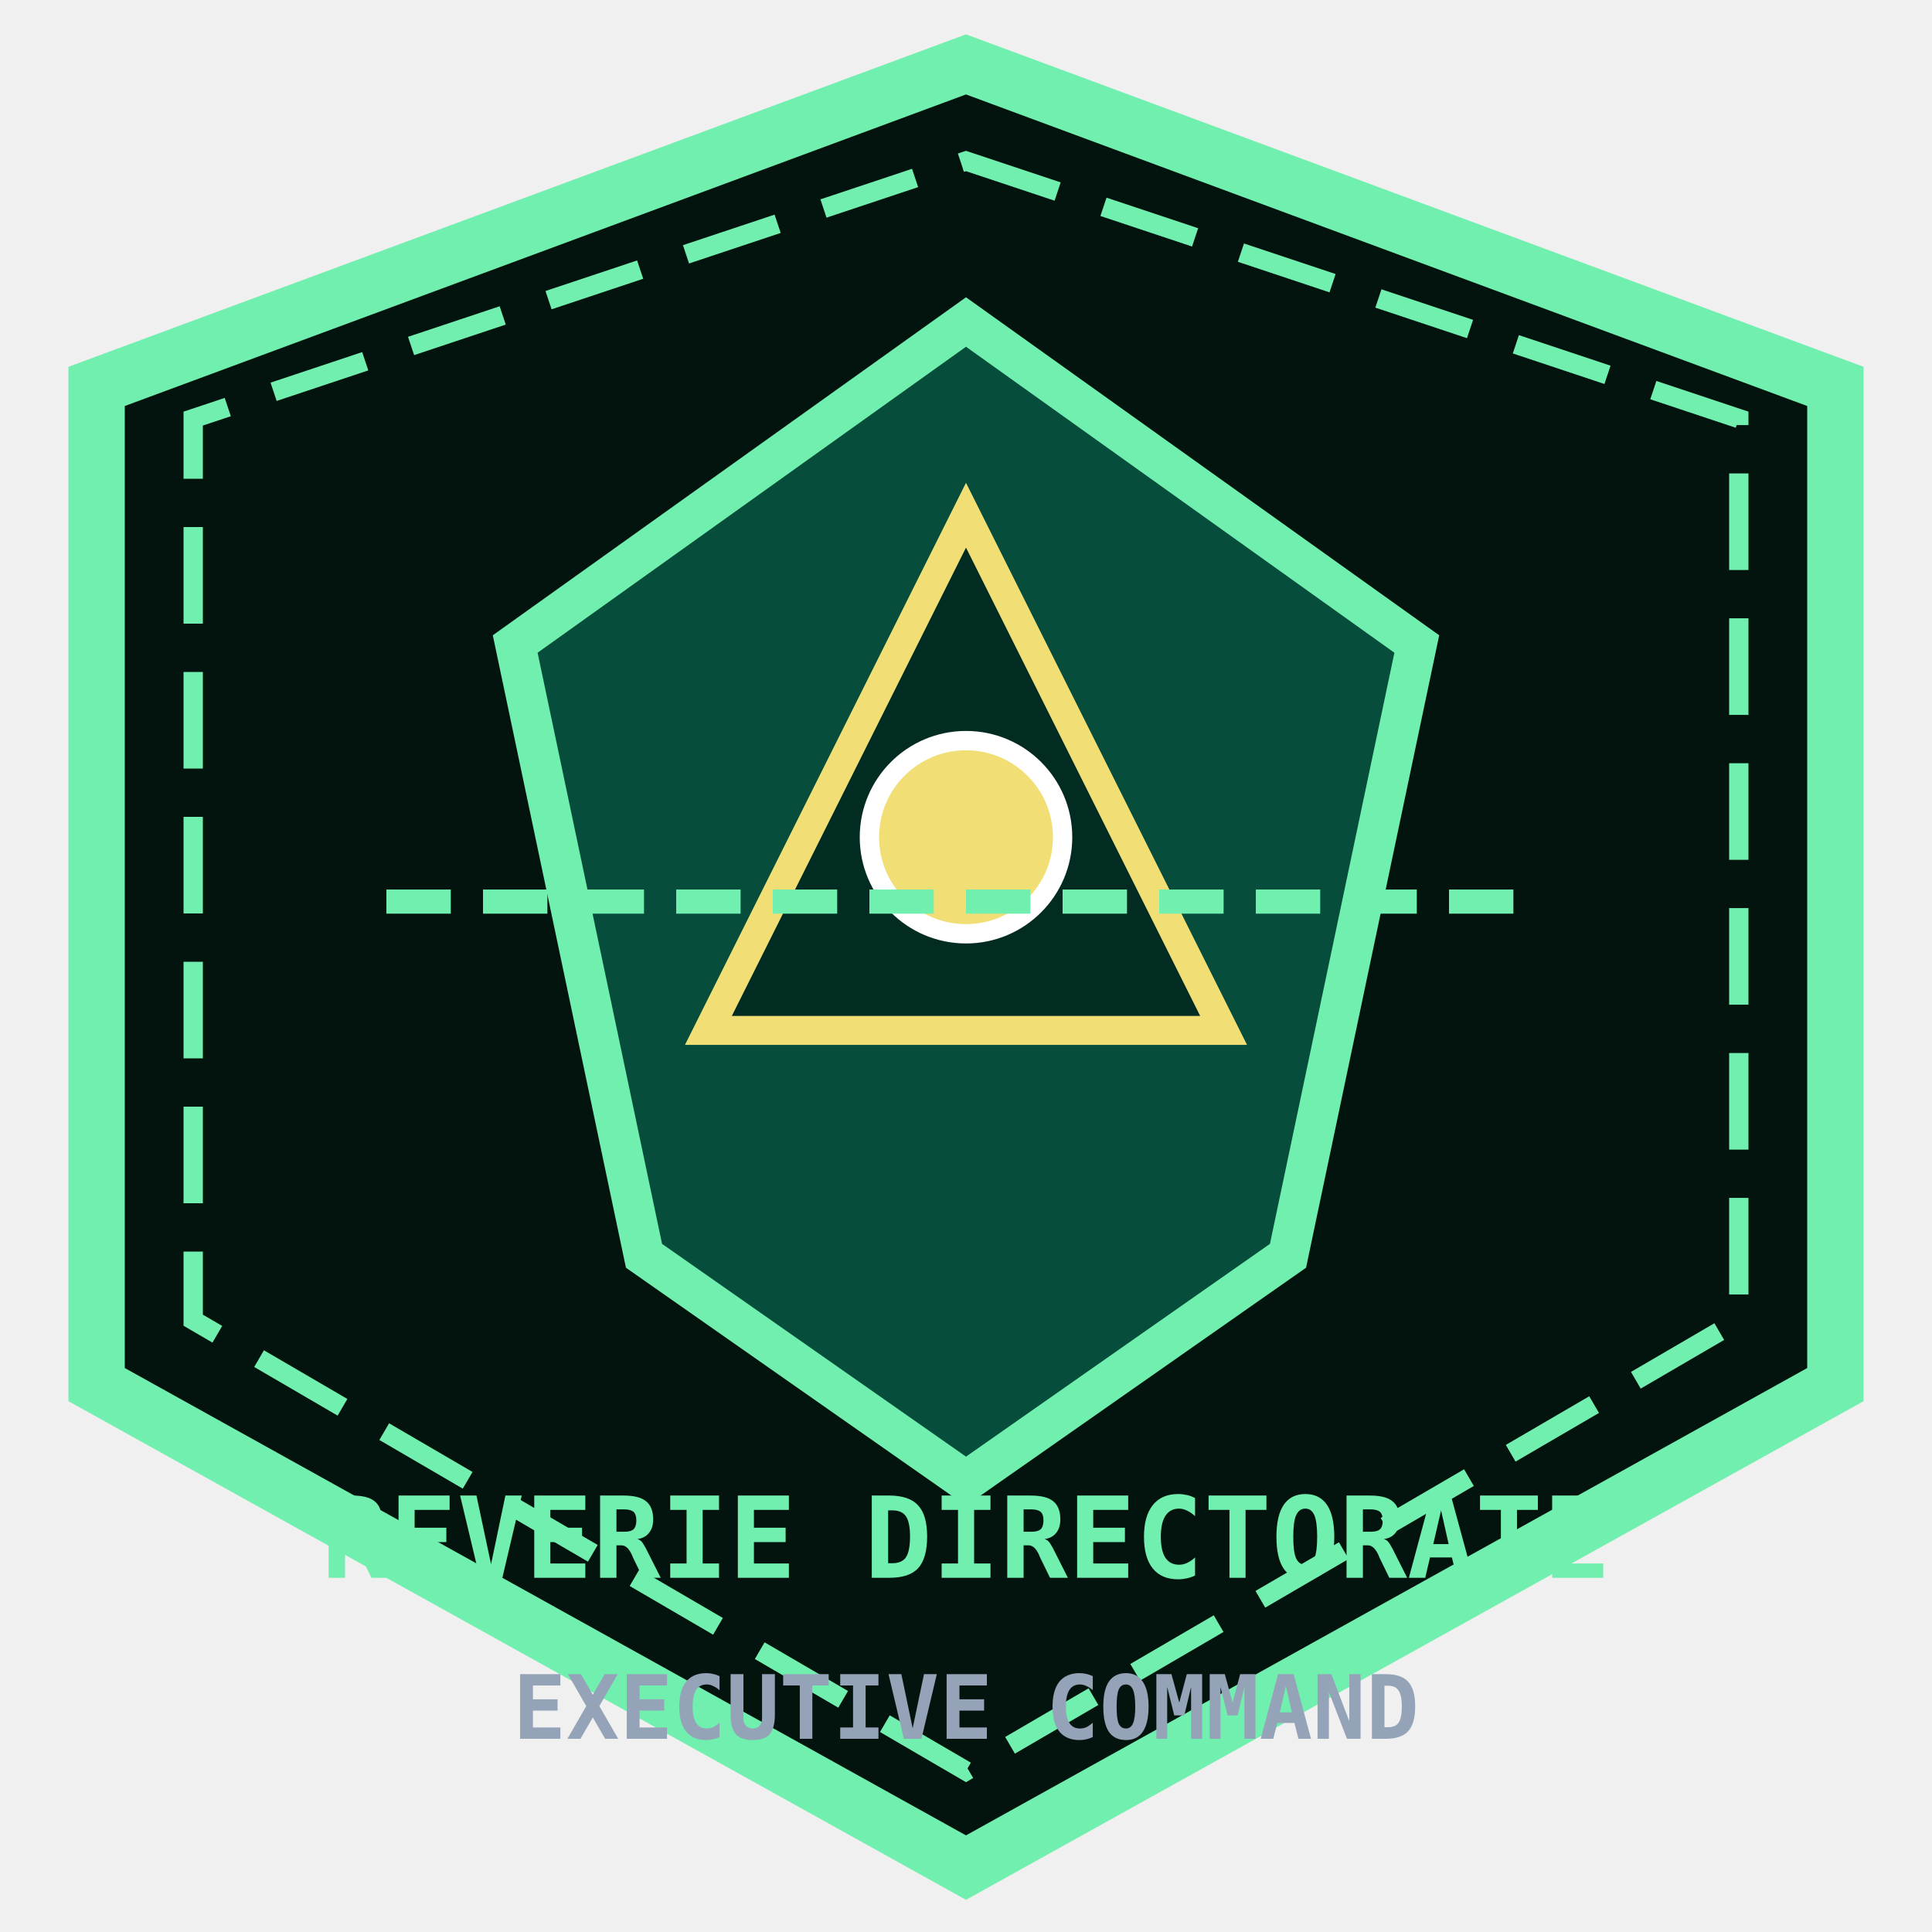
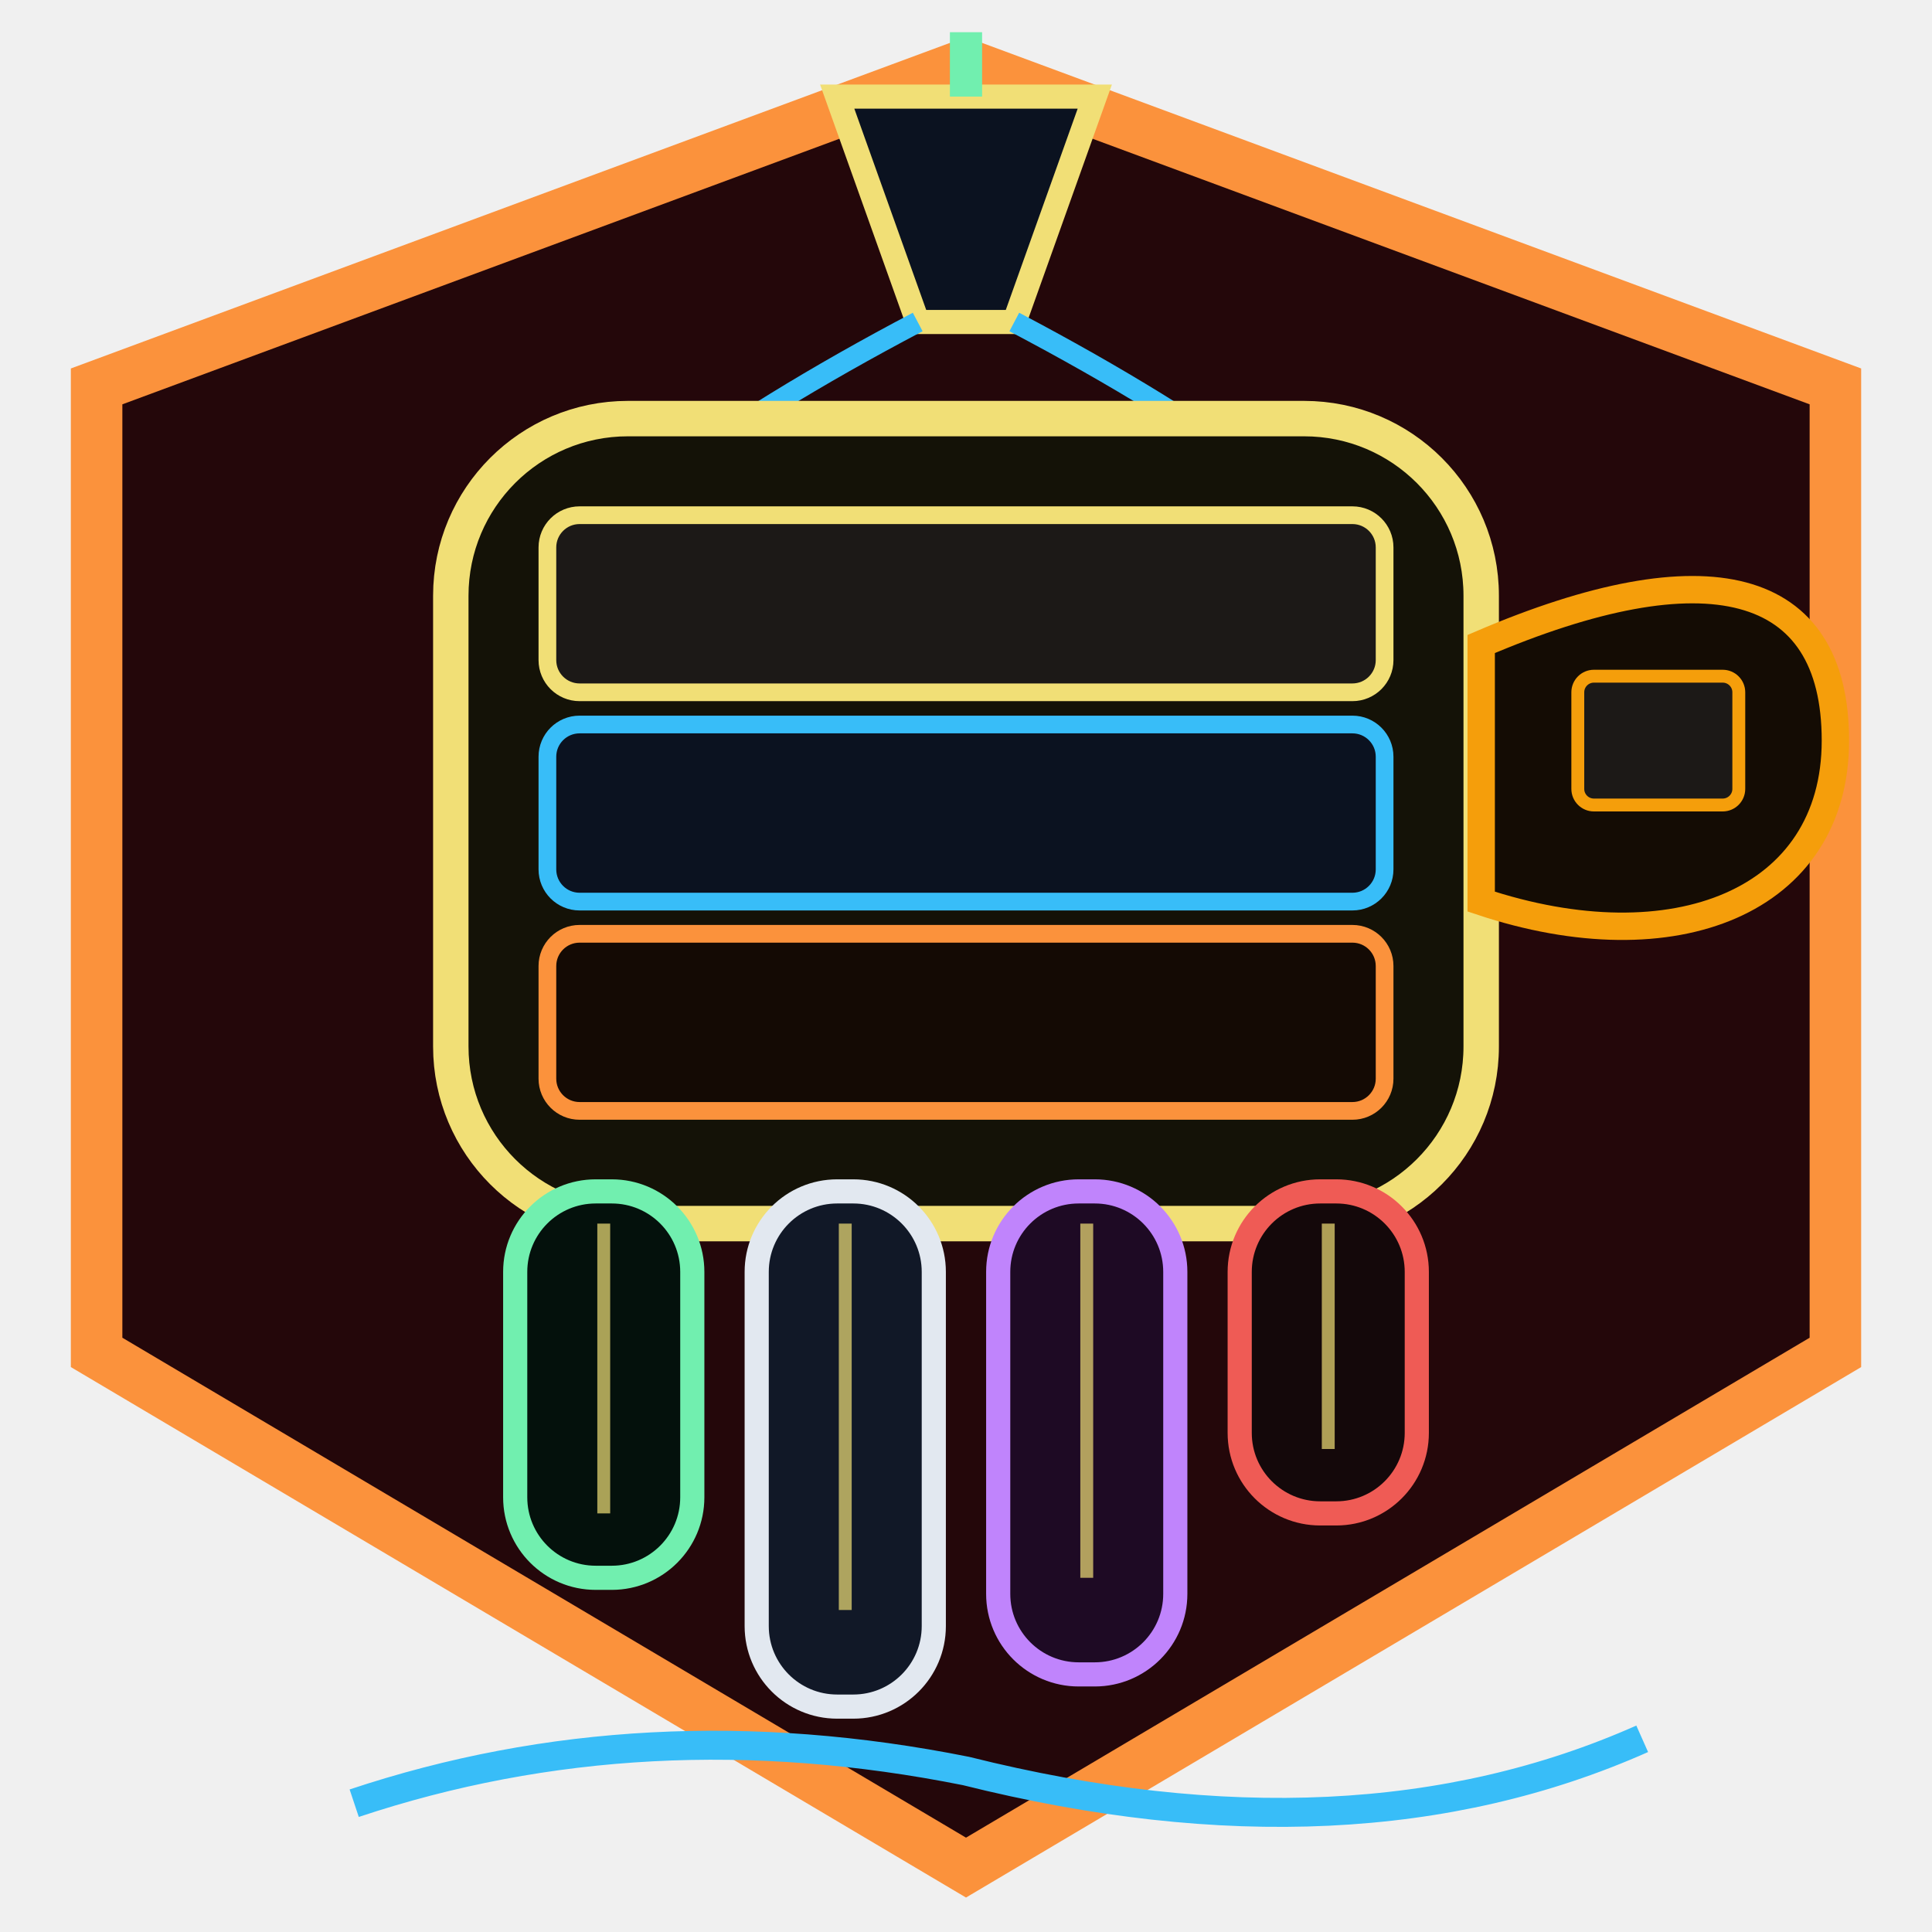
- <svg xmlns="http://www.w3.org/2000/svg" viewBox="0 0 120 120" width="100%" height="100%">
-   <polygon points="60,4 114,24 114,86 60,116 6,86 6,24" fill="#02140d" stroke="#71efaf" stroke-width="3.5" />
-   <polygon points="60,10 108,26 108,82 60,110 12,82 12,26" fill="none" stroke="#71efaf" stroke-width="1.2" stroke-dasharray="6 3" />
-   <polygon points="60,20 88,40 80,78 60,92 40,78 32,40" fill="#064e3b" stroke="#71efaf" stroke-width="2.5" />
-   <polygon points="60,32 76,64 44,64" fill="#022c22" stroke="#f1df76" stroke-width="1.8" />
-   <circle cx="60" cy="52" r="6" fill="#f1df76" stroke="#ffffff" stroke-width="1.2" />
-   <line x1="24" y1="56" x2="96" y2="56" stroke="#71efaf" stroke-width="1.5" stroke-dasharray="4 2" />
-   <text x="60" y="98" fill="#71efaf" font-family="'JetBrains Mono', monospace" font-size="7" font-weight="bold" text-anchor="middle">REVERIE DIRECTORATE</text>
-   <text x="60" y="108" fill="#94a3b8" font-family="'JetBrains Mono', monospace" font-size="5.5" font-weight="bold" text-anchor="middle">EXECUTIVE COMMAND</text>
+ <svg xmlns="http://www.w3.org/2000/svg" viewBox="0 0 120 120" width="100%" height="100%" role="img" aria-label="Reverie Directorate — Hand of Change glyph">
+   <polygon points="60,4 114,24 114,84 60,116 6,84 6,24" fill="#24070a" stroke="#fb923c" stroke-width="3.2" />
+   <path d="M52 6 L68 6 L63 20 L57 20 Z" fill="#0b1220" stroke="#f1df76" stroke-width="1.5" />
+   <path d="M60 6 V2" stroke="#71efaf" stroke-width="2" />
+   <path d="M57 20 Q38 30 30 40 M63 20 Q82 30 90 40" fill="none" stroke="#38bdf8" stroke-width="1.3" />
+   <rect x="28" y="26" width="64" height="50" rx="11" fill="#141207" stroke="#f1df76" stroke-width="2.2" />
+   <rect x="34" y="32" width="52" height="11" rx="2" fill="#1c1917" stroke="#f1df76" stroke-width="1.1" />
+   <rect x="34" y="45" width="52" height="11" rx="2" fill="#0b1220" stroke="#38bdf8" stroke-width="1.1" />
+   <rect x="34" y="58" width="52" height="11" rx="2" fill="#140a04" stroke="#fb923c" stroke-width="1.1" />
+   <path d="M92 40 C106 34 114 36 114 46 C114 56 104 60 92 56 Z" fill="#140c04" stroke="#f59e0b" stroke-width="1.7" />
+   <rect x="98" y="42" width="10" height="8" rx="1" fill="#1c1917" stroke="#f59e0b" stroke-width="0.8" />
+   <rect x="32" y="74" width="11" height="24" rx="5" fill="#04110c" stroke="#71efaf" stroke-width="1.5" />
+   <rect x="47" y="74" width="11" height="32" rx="5" fill="#111827" stroke="#e2e8f0" stroke-width="1.5" />
+   <rect x="62" y="74" width="11" height="30" rx="5" fill="#1e0a24" stroke="#c084fc" stroke-width="1.5" />
+   <rect x="77" y="74" width="11" height="20" rx="5" fill="#14080a" stroke="#ef5b55" stroke-width="1.5" />
+   <path d="M37.5 76 V94 M52.5 76 V100 M67.5 76 V98 M82.5 76 V90" stroke="#f1df76" stroke-width="0.8" opacity=".7" />
+   <path d="M22 112 Q40 106 60 110 Q84 116 102 108" fill="none" stroke="#38bdf8" stroke-width="1.8" />
</svg>
